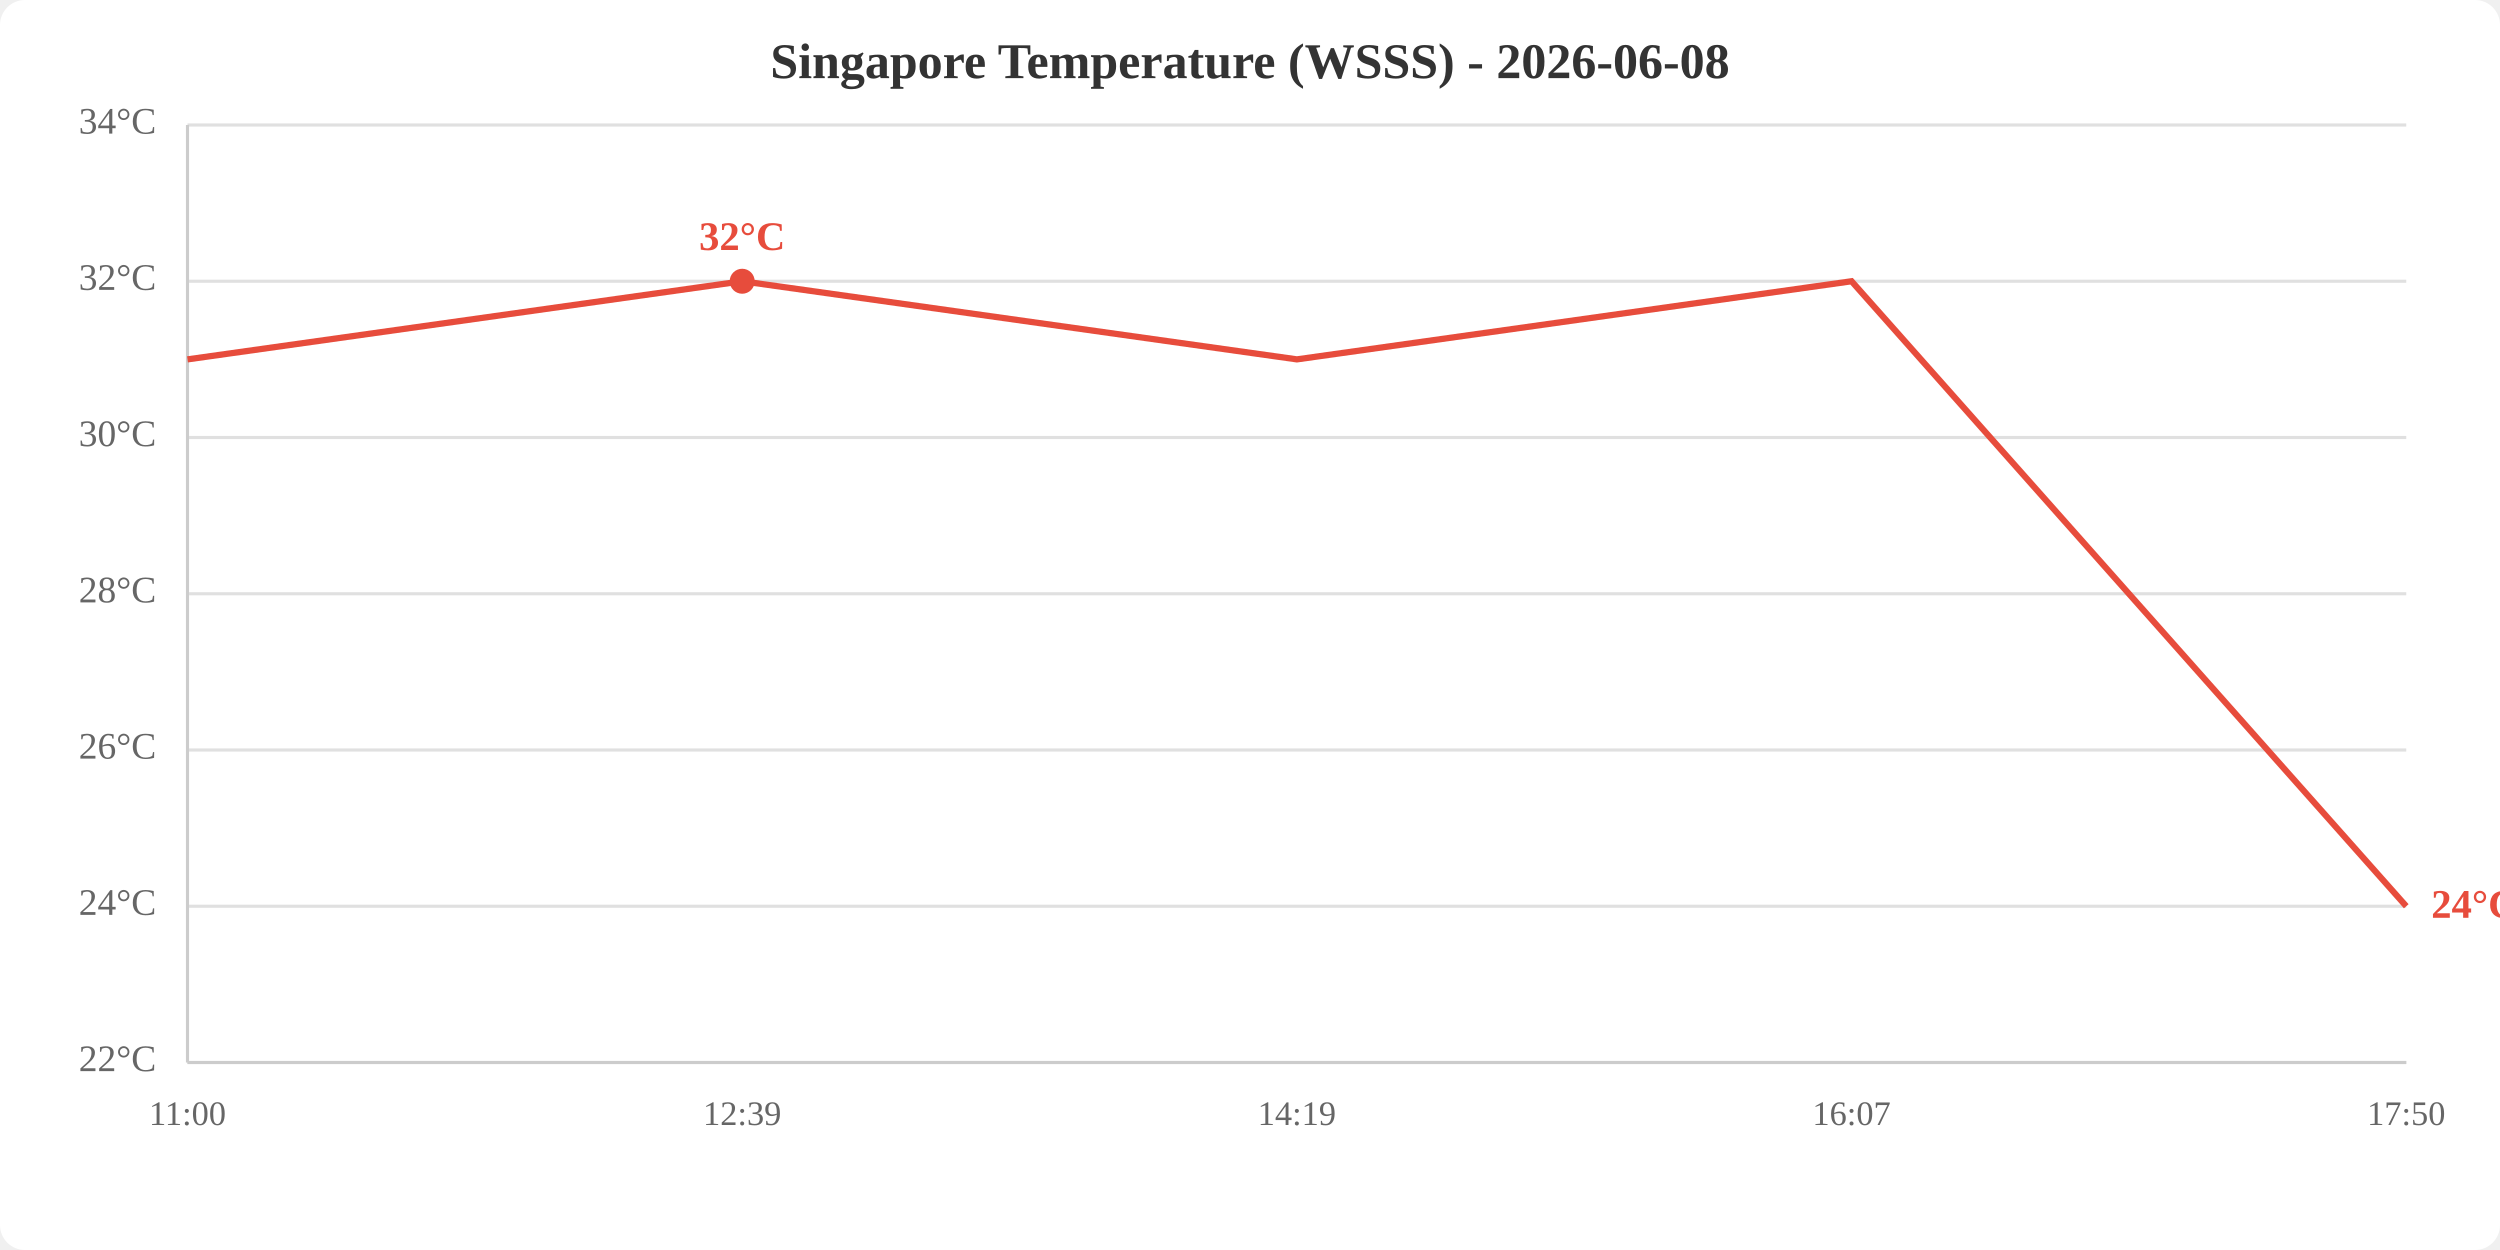
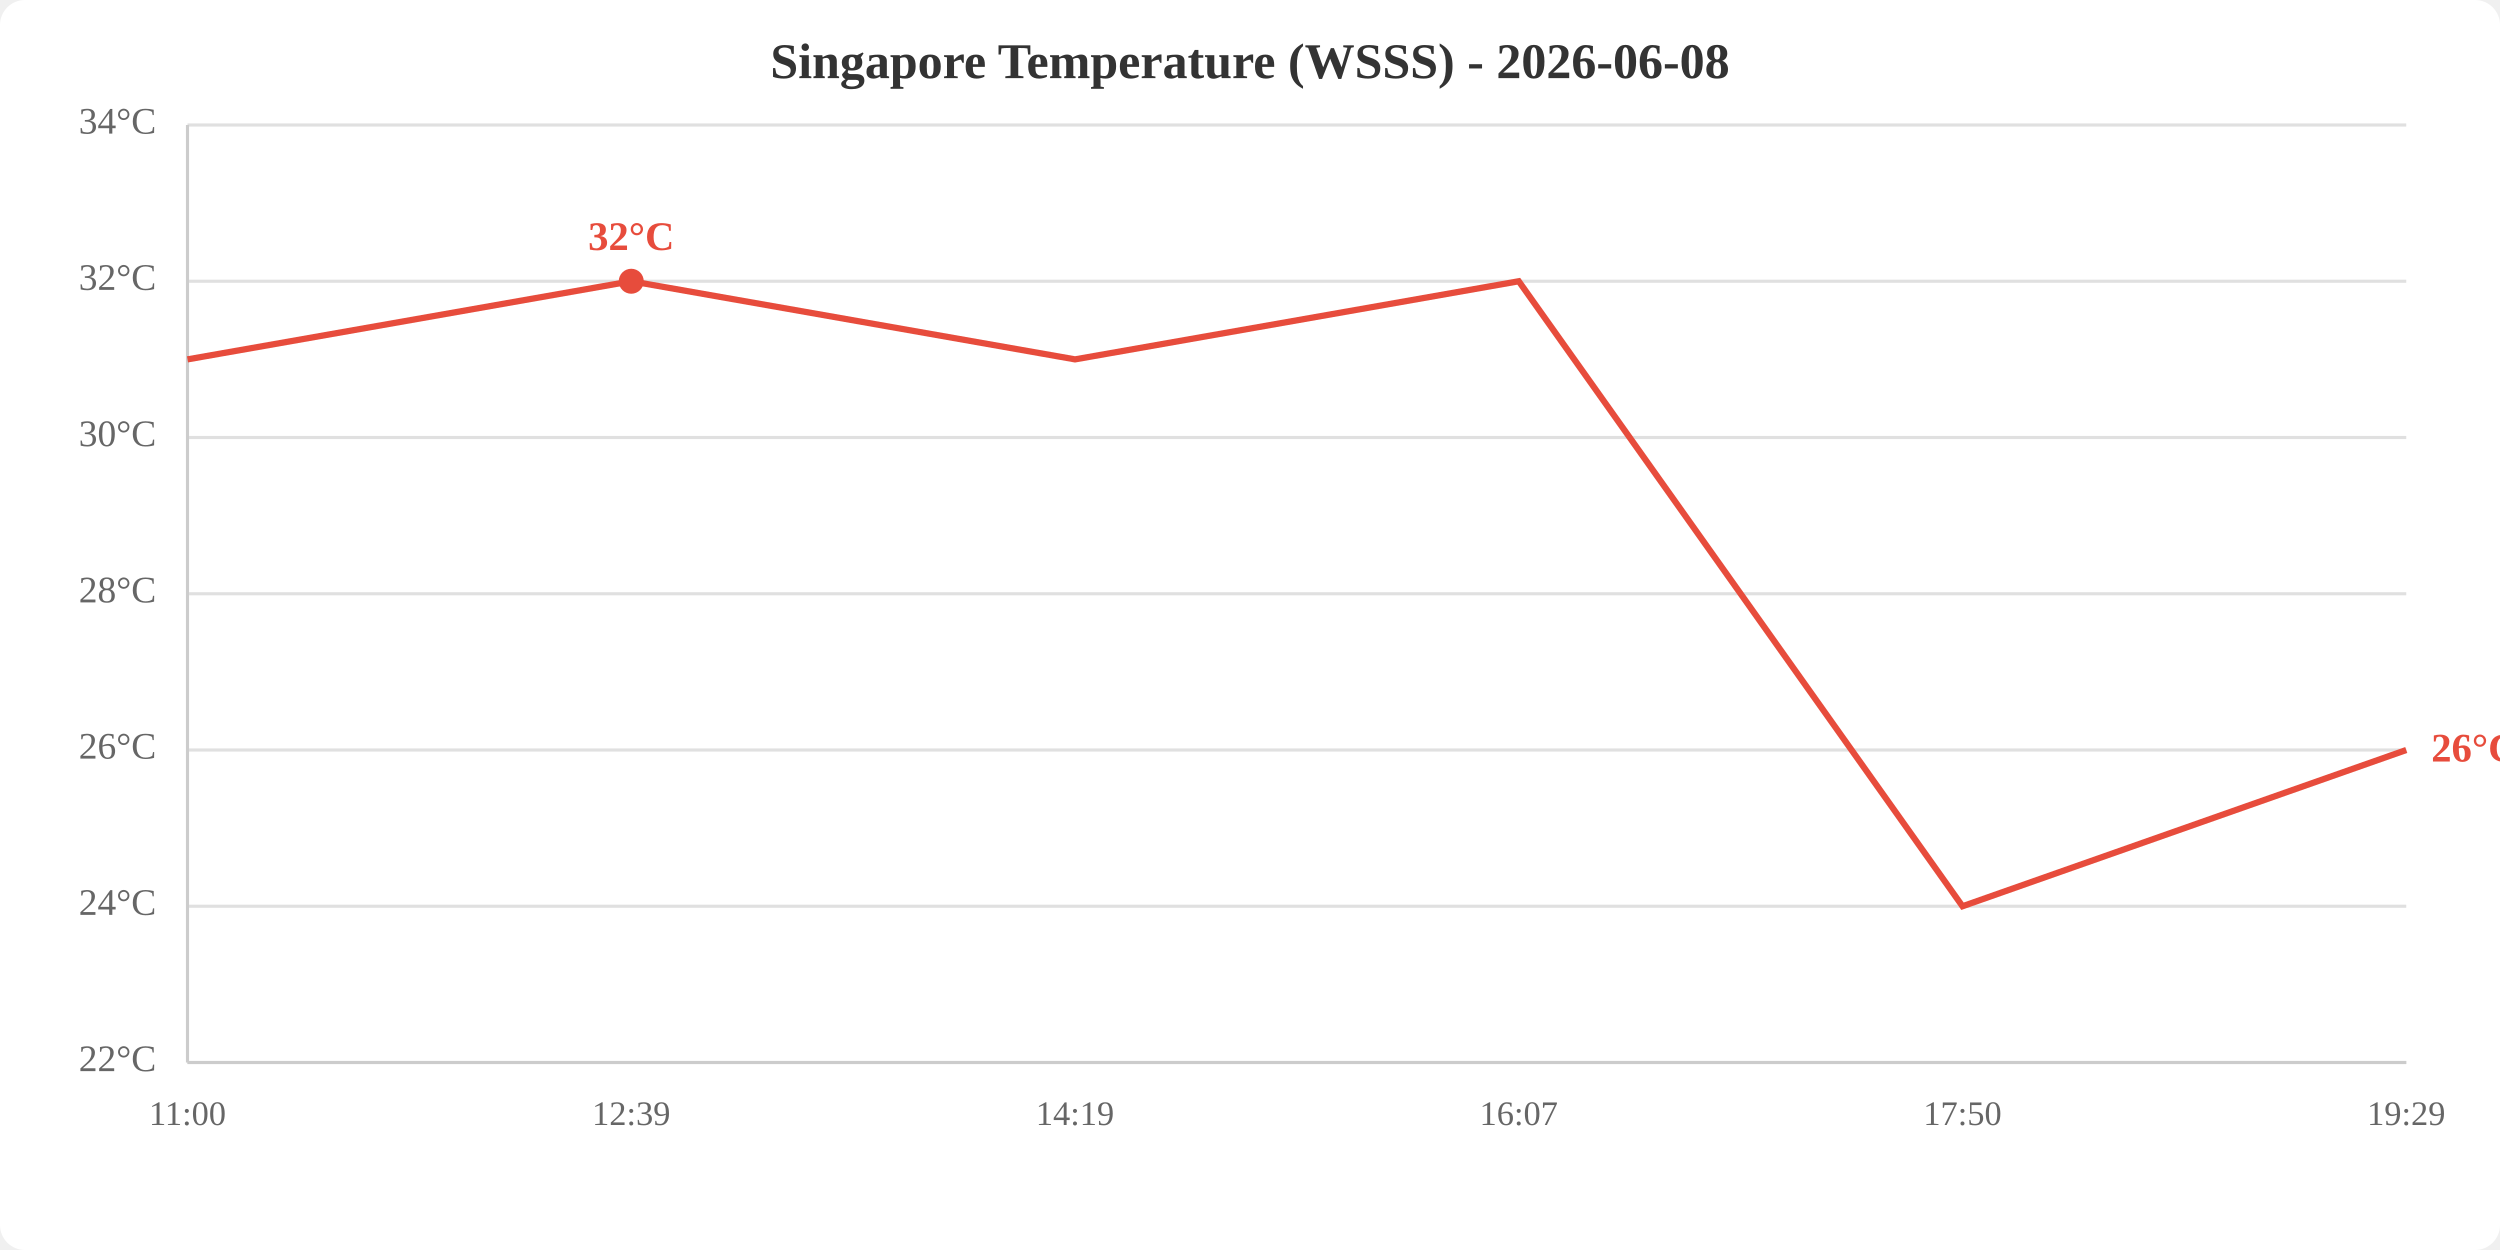
<svg xmlns="http://www.w3.org/2000/svg" viewBox="0 0 800 400" width="800" height="400">
  <rect width="800" height="400" fill="white" rx="8" />
  <text x="400.0" y="25" text-anchor="middle" font-size="16" font-weight="bold" fill="#333">Singapore Temperature (WSSS) - 2026-06-08</text>
  <line x1="60" y1="340.0" x2="770" y2="340.0" stroke="#e0e0e0" stroke-width="1" />
  <line x1="60" y1="290.0" x2="770" y2="290.0" stroke="#e0e0e0" stroke-width="1" />
  <line x1="60" y1="240.0" x2="770" y2="240.0" stroke="#e0e0e0" stroke-width="1" />
  <line x1="60" y1="190.0" x2="770" y2="190.0" stroke="#e0e0e0" stroke-width="1" />
  <line x1="60" y1="140.0" x2="770" y2="140.0" stroke="#e0e0e0" stroke-width="1" />
  <line x1="60" y1="90.0" x2="770" y2="90.0" stroke="#e0e0e0" stroke-width="1" />
  <line x1="60" y1="40.0" x2="770" y2="40.0" stroke="#e0e0e0" stroke-width="1" />
  <text x="50" y="340.0" text-anchor="end" dominant-baseline="middle" fill="#666" font-size="12">22°C</text>
  <text x="50" y="290.0" text-anchor="end" dominant-baseline="middle" fill="#666" font-size="12">24°C</text>
  <text x="50" y="240.0" text-anchor="end" dominant-baseline="middle" fill="#666" font-size="12">26°C</text>
  <text x="50" y="190.0" text-anchor="end" dominant-baseline="middle" fill="#666" font-size="12">28°C</text>
  <text x="50" y="140.0" text-anchor="end" dominant-baseline="middle" fill="#666" font-size="12">30°C</text>
  <text x="50" y="90.0" text-anchor="end" dominant-baseline="middle" fill="#666" font-size="12">32°C</text>
  <text x="50" y="40.0" text-anchor="end" dominant-baseline="middle" fill="#666" font-size="12">34°C</text>
  <text x="60.0" y="360" text-anchor="middle" fill="#666" font-size="11">11:00</text>
-   <text x="237.5" y="360" text-anchor="middle" fill="#666" font-size="11">12:39</text>
-   <text x="415.0" y="360" text-anchor="middle" fill="#666" font-size="11">14:19</text>
-   <text x="592.5" y="360" text-anchor="middle" fill="#666" font-size="11">16:07</text>
-   <text x="770.0" y="360" text-anchor="middle" fill="#666" font-size="11">17:50</text>
+   <text x="202.0" y="360" text-anchor="middle" fill="#666" font-size="11">12:39</text>
+   <text x="344.0" y="360" text-anchor="middle" fill="#666" font-size="11">14:19</text>
+   <text x="486.0" y="360" text-anchor="middle" fill="#666" font-size="11">16:07</text>
+   <text x="628.0" y="360" text-anchor="middle" fill="#666" font-size="11">17:50</text>
+   <text x="770.0" y="360" text-anchor="middle" fill="#666" font-size="11">19:29</text>
  <line x1="60" y1="40" x2="60" y2="340" stroke="#ccc" stroke-width="1" />
  <line x1="60" y1="340" x2="770" y2="340" stroke="#ccc" stroke-width="1" />
-   <polyline points="60.0,115.0 237.5,90.0 415.0,115.0 592.5,90.0 770.0,290.0" fill="none" stroke="#e74c3c" stroke-width="2" />
-   <circle cx="237.5" cy="90.0" r="4" fill="#e74c3c" />
-   <text x="237.5" y="80.0" text-anchor="middle" fill="#e74c3c" font-size="13" font-weight="bold">32°C</text>
-   <text x="778.0" y="290.0" fill="#e74c3c" font-size="13" font-weight="bold" dominant-baseline="middle">24°C</text>
+   <polyline points="60.0,115.0 202.0,90.0 344.0,115.0 486.0,90.0 628.0,290.0 770.0,240.0" fill="none" stroke="#e74c3c" stroke-width="2" />
+   <circle cx="202.0" cy="90.0" r="4" fill="#e74c3c" />
+   <text x="202.0" y="80.0" text-anchor="middle" fill="#e74c3c" font-size="13" font-weight="bold">32°C</text>
+   <text x="778.0" y="240.0" fill="#e74c3c" font-size="13" font-weight="bold" dominant-baseline="middle">26°C</text>
</svg>
